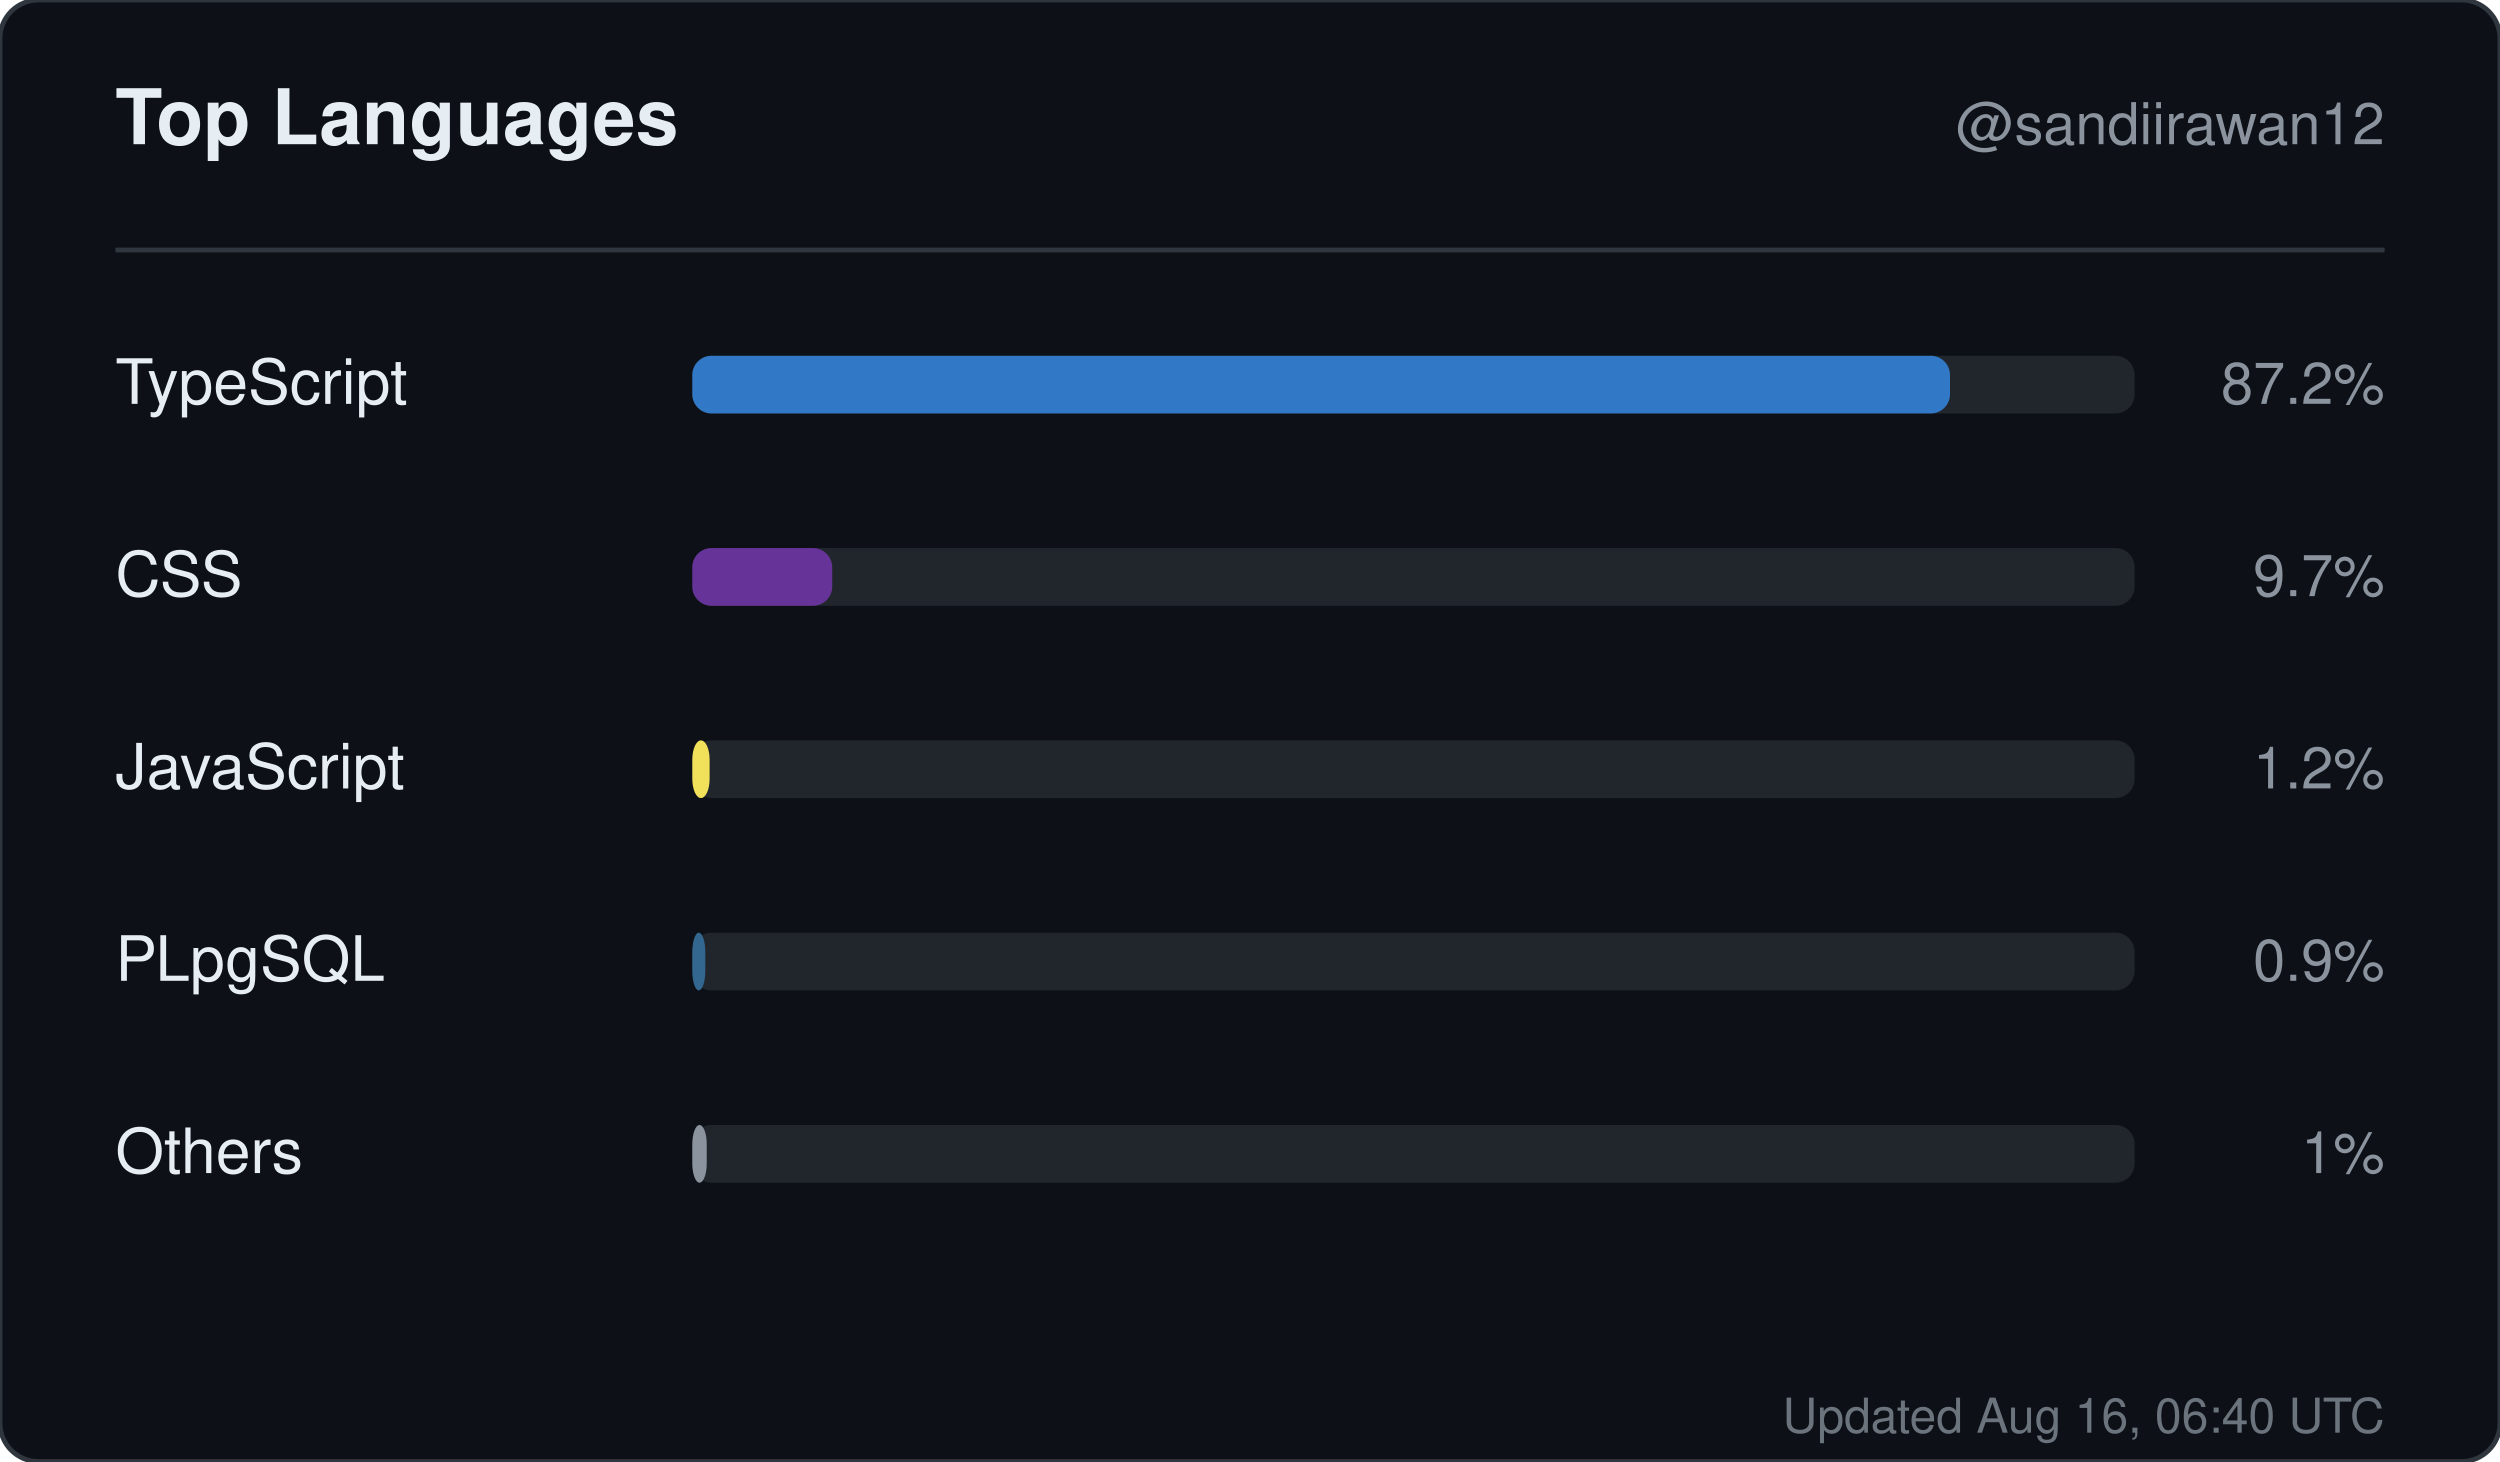
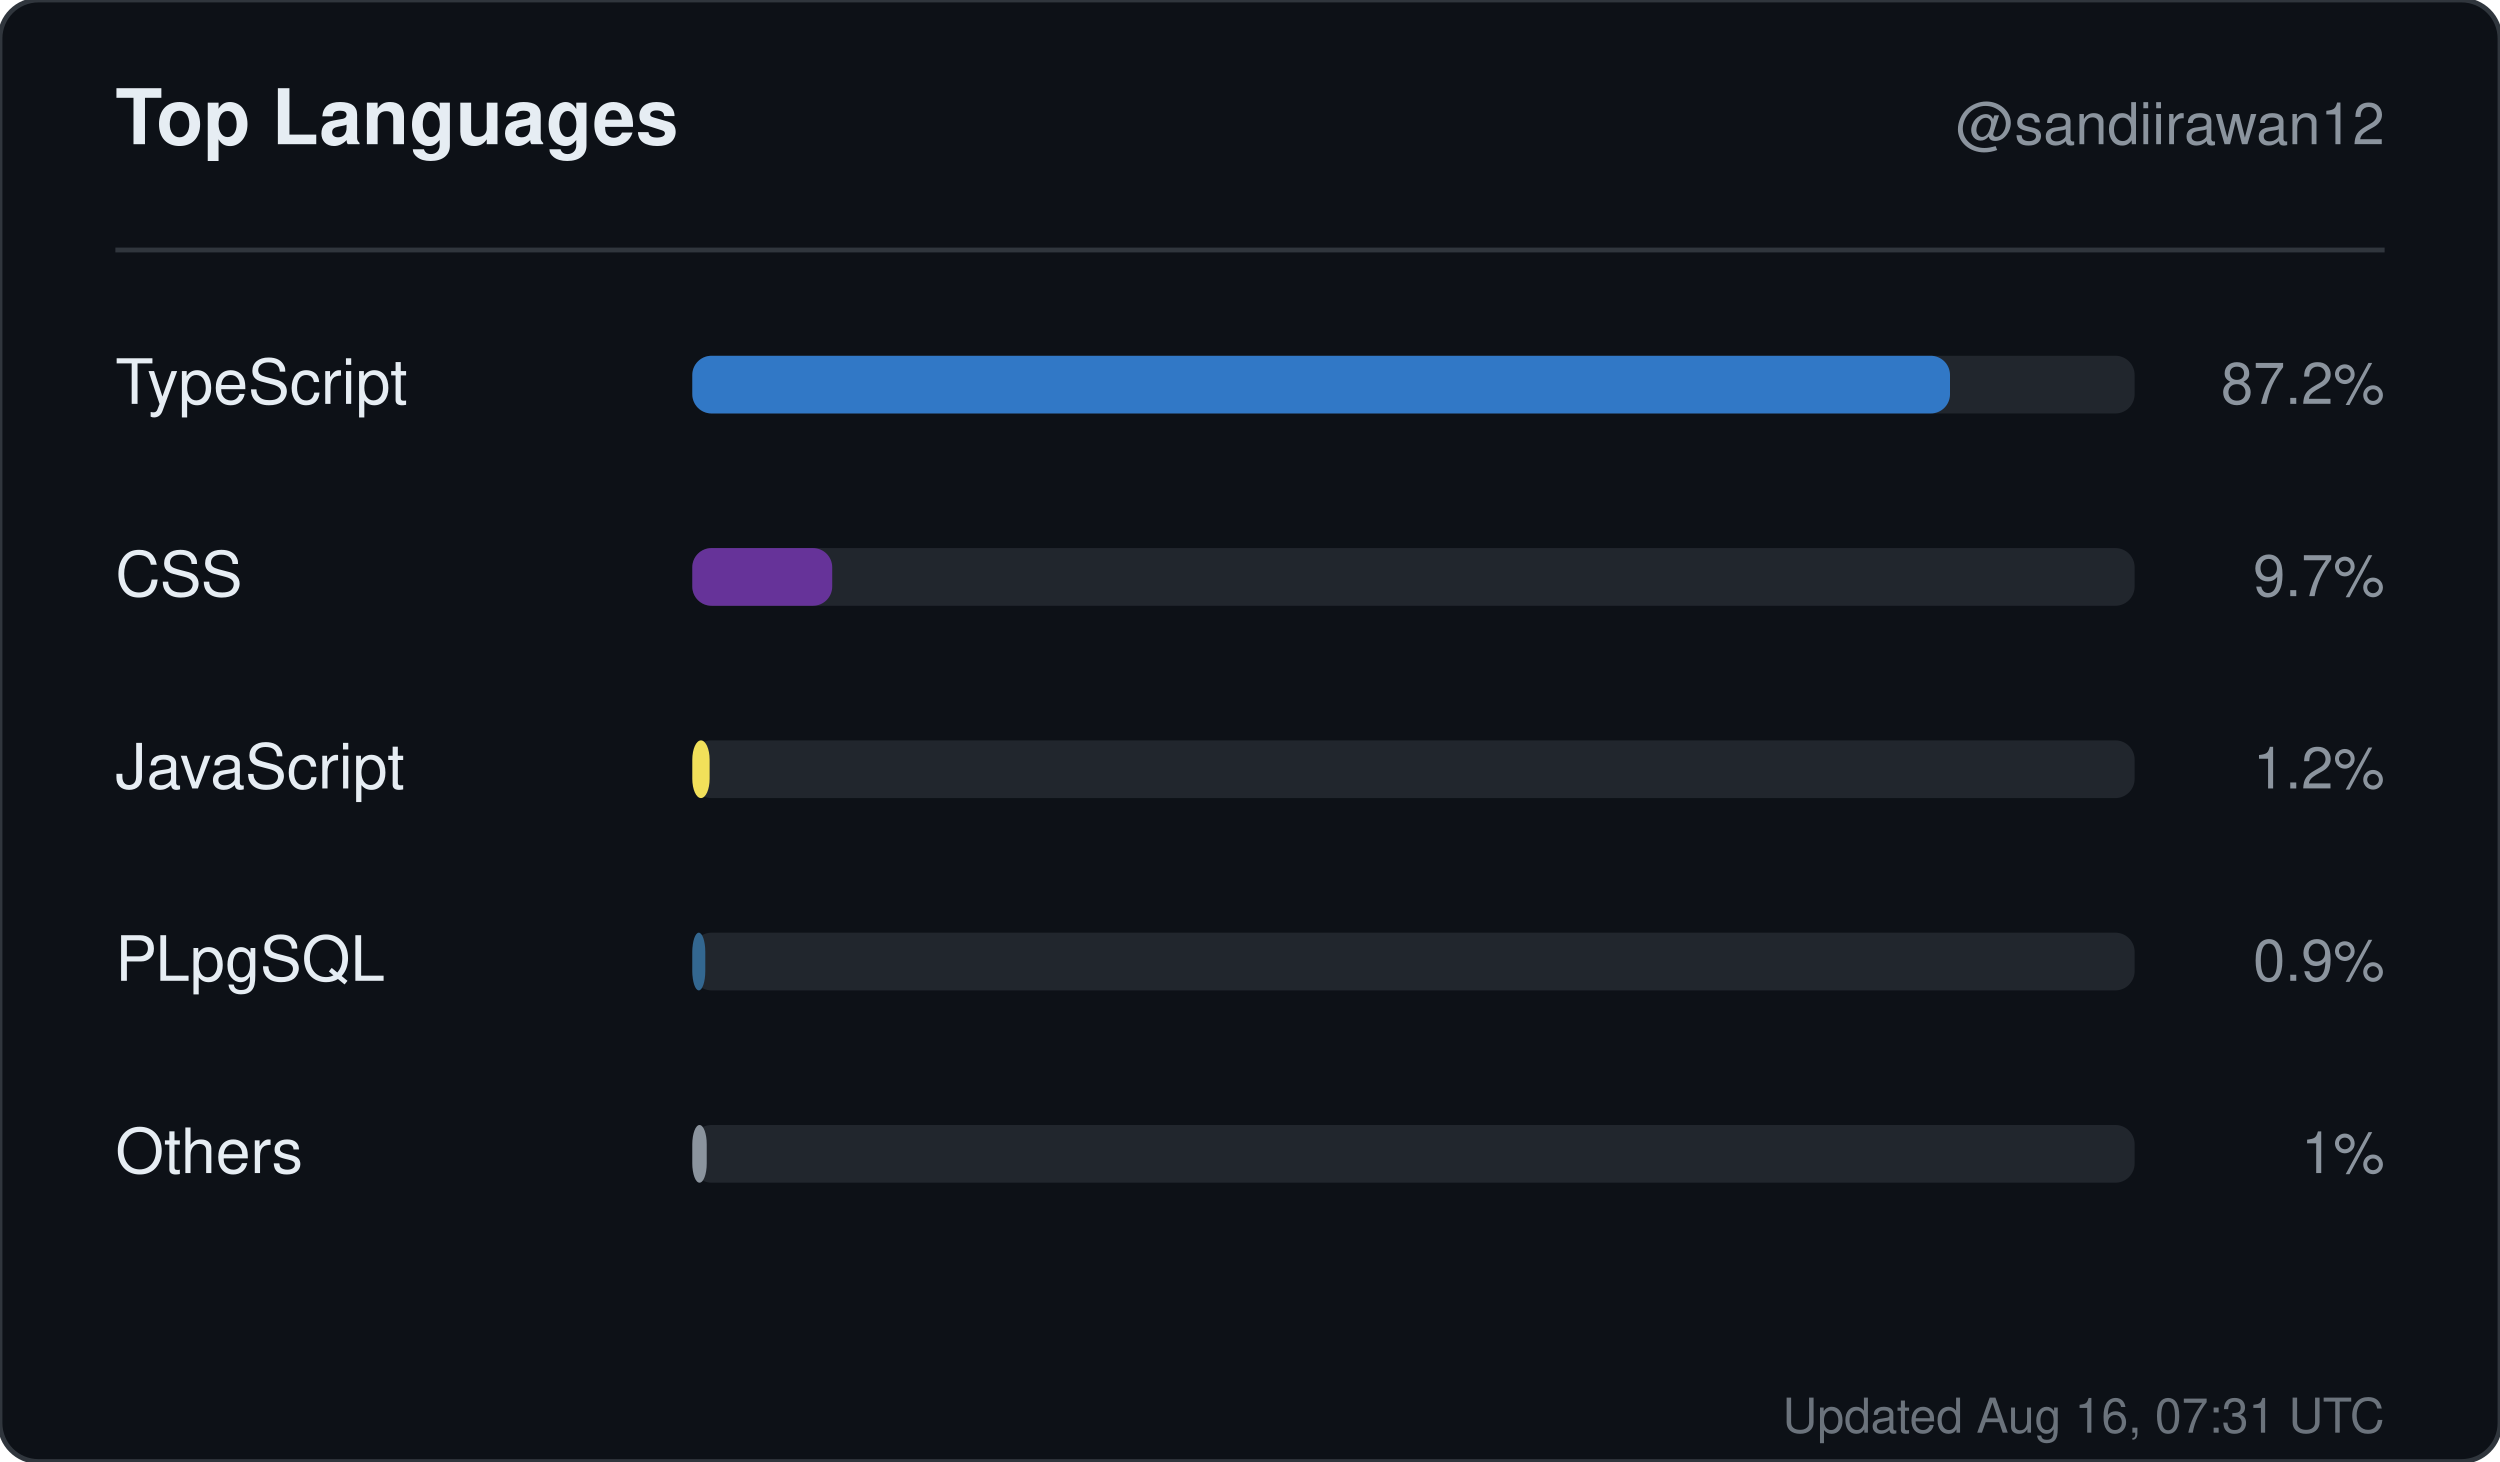
<svg xmlns="http://www.w3.org/2000/svg" width="520" height="304" viewBox="0 0 520 304" role="img" aria-label="Top languages for sandiirawan12">
  <rect width="520" height="304" rx="8" fill="#0d1117" stroke="#30363d" />
  <g font-family="-apple-system, BlinkMacSystemFont, Segoe UI, Helvetica, Arial, sans-serif">
    <text x="24" y="30" fill="#e6edf3" font-size="16" font-weight="700">Top Languages</text>
    <text x="496" y="30" fill="#8b949e" font-size="12" text-anchor="end">@sandiirawan12</text>
    <line x1="24" y1="52" x2="496" y2="52" stroke="#30363d" />
    <text x="24" y="84" fill="#e6edf3" font-size="13">TypeScript</text>
    <rect x="144" y="74" width="300" height="12" rx="4" fill="#21262d" />
    <rect x="144" y="74" width="261.6" height="12" rx="4" fill="#3178c6" />
    <text x="496" y="84" fill="#8b949e" font-size="12" text-anchor="end">87.2%</text>
    <text x="24" y="124" fill="#e6edf3" font-size="13">CSS</text>
    <rect x="144" y="114" width="300" height="12" rx="4" fill="#21262d" />
    <rect x="144" y="114" width="29.1" height="12" rx="4" fill="#663399" />
    <text x="496" y="124" fill="#8b949e" font-size="12" text-anchor="end">9.7%</text>
    <text x="24" y="164" fill="#e6edf3" font-size="13">JavaScript</text>
    <rect x="144" y="154" width="300" height="12" rx="4" fill="#21262d" />
    <rect x="144" y="154" width="3.6" height="12" rx="4" fill="#f1e05a" />
    <text x="496" y="164" fill="#8b949e" font-size="12" text-anchor="end">1.2%</text>
    <text x="24" y="204" fill="#e6edf3" font-size="13">PLpgSQL</text>
    <rect x="144" y="194" width="300" height="12" rx="4" fill="#21262d" />
    <rect x="144" y="194" width="2.7" height="12" rx="4" fill="#336790" />
    <text x="496" y="204" fill="#8b949e" font-size="12" text-anchor="end">0.9%</text>
    <text x="24" y="244" fill="#e6edf3" font-size="13">Others</text>
    <rect x="144" y="234" width="300" height="12" rx="4" fill="#21262d" />
    <rect x="144" y="234" width="3" height="12" rx="4" fill="#8b949e" />
    <text x="496" y="244" fill="#8b949e" font-size="12" text-anchor="end">1%</text>
-     <text x="496" y="298" fill="#8b949e" font-size="10" text-anchor="end" opacity="0.75">Updated Aug 16, 06:40 UTC</text>
+     <text x="496" y="298" fill="#8b949e" font-size="10" text-anchor="end" opacity="0.75">Updated Aug 16, 07:31 UTC</text>
  </g>
</svg>
